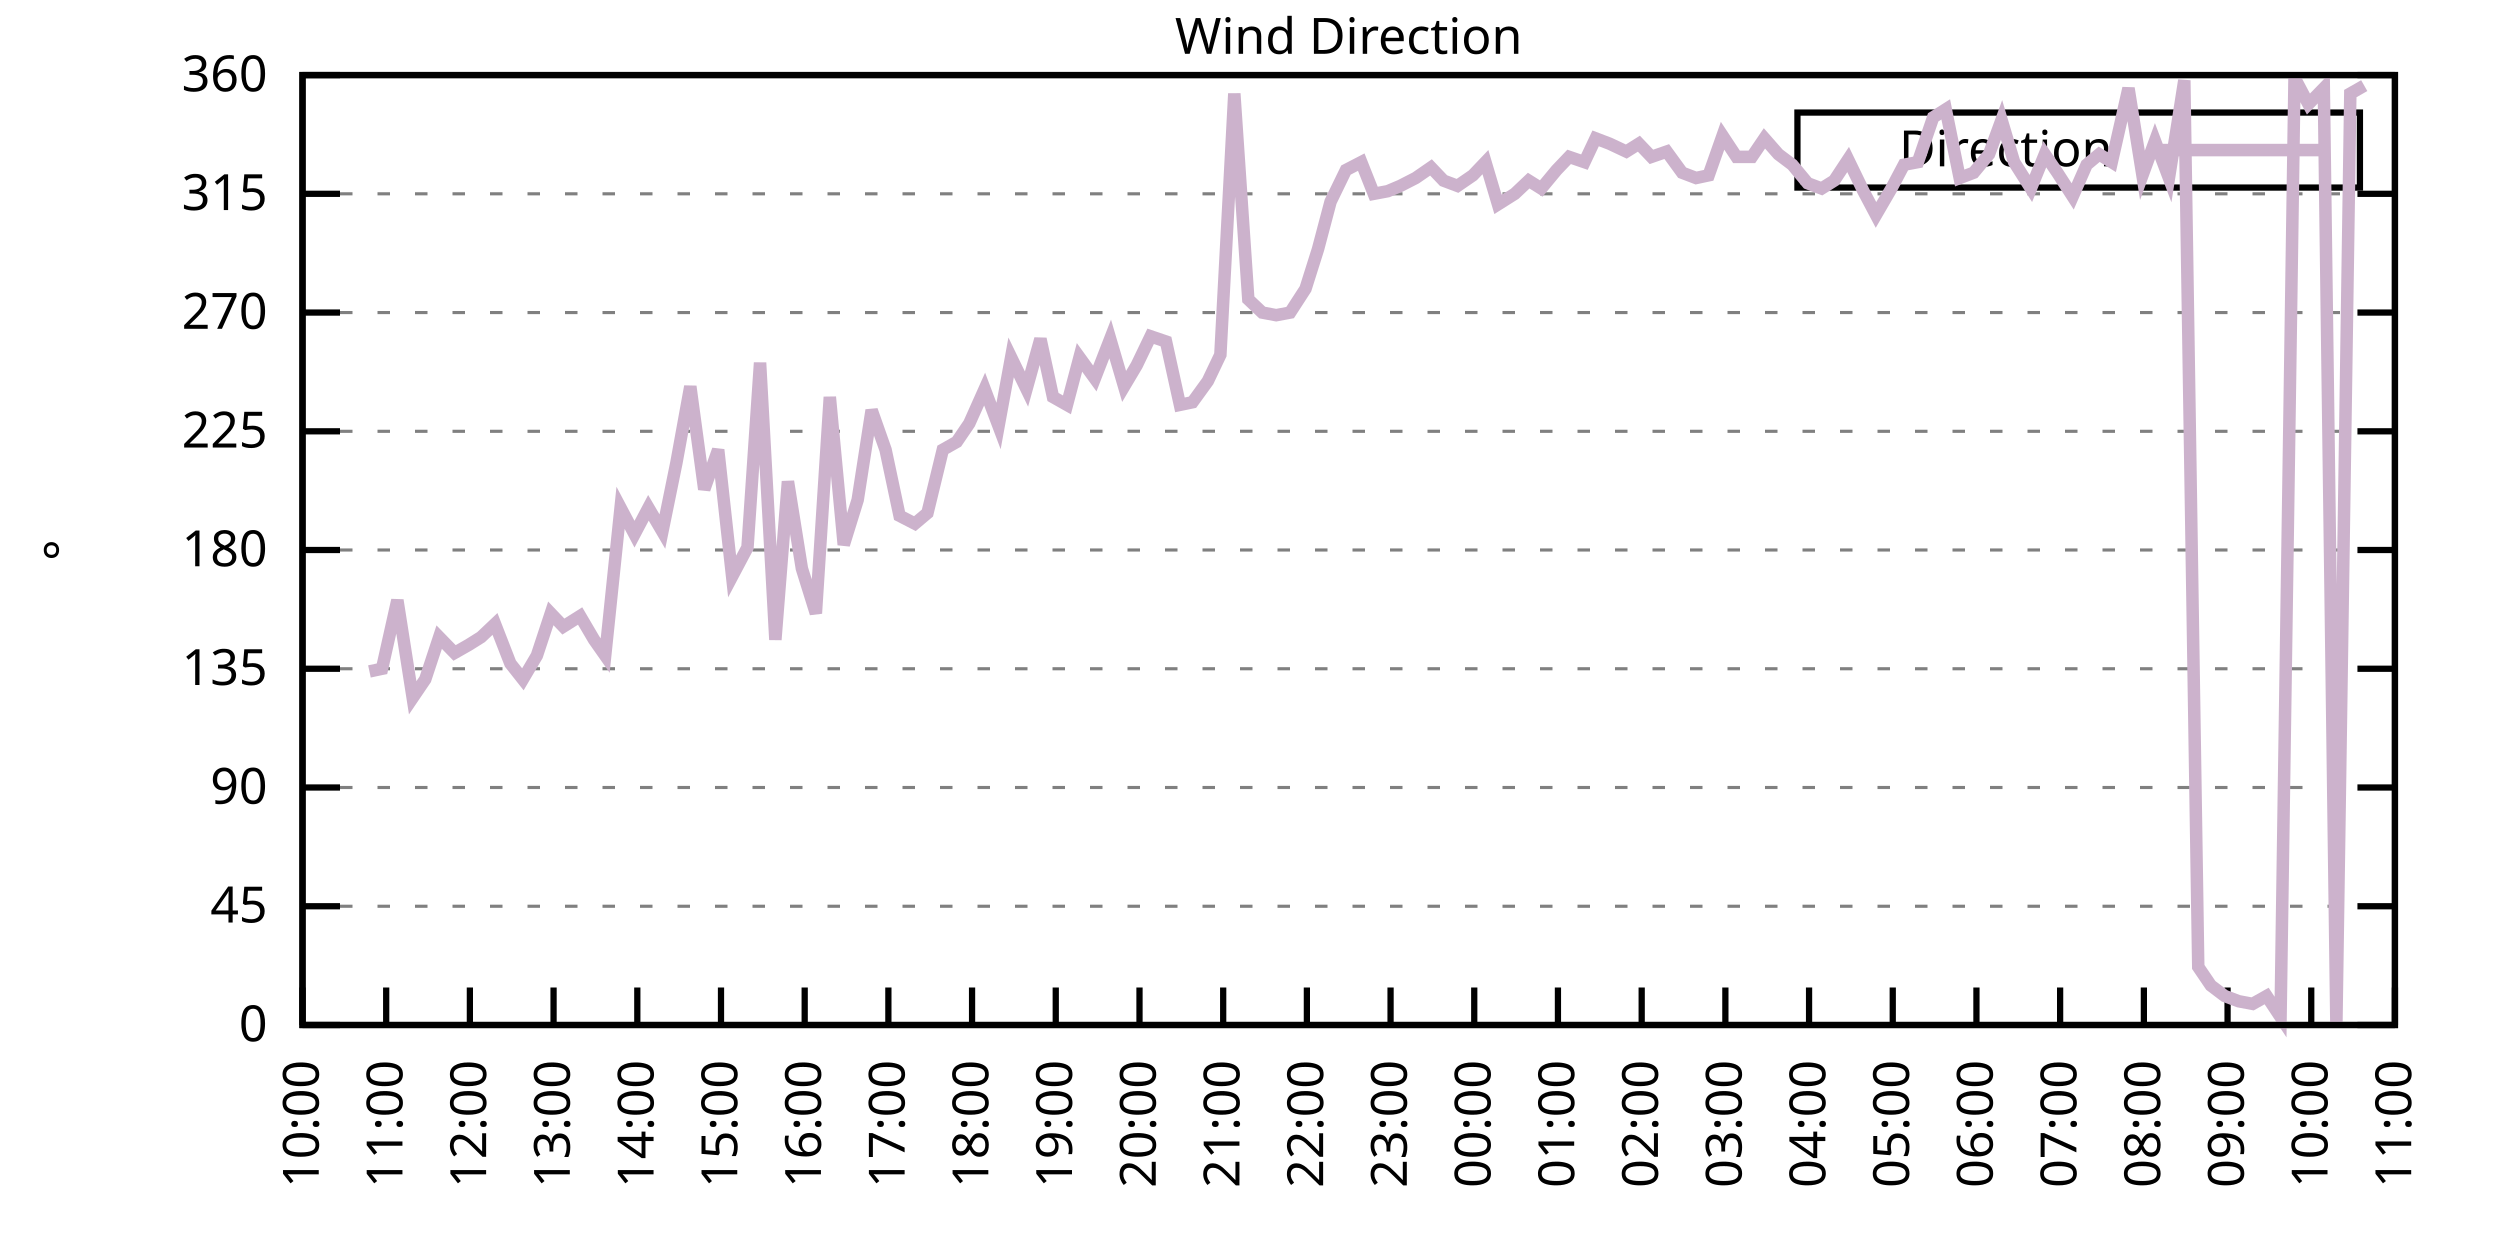
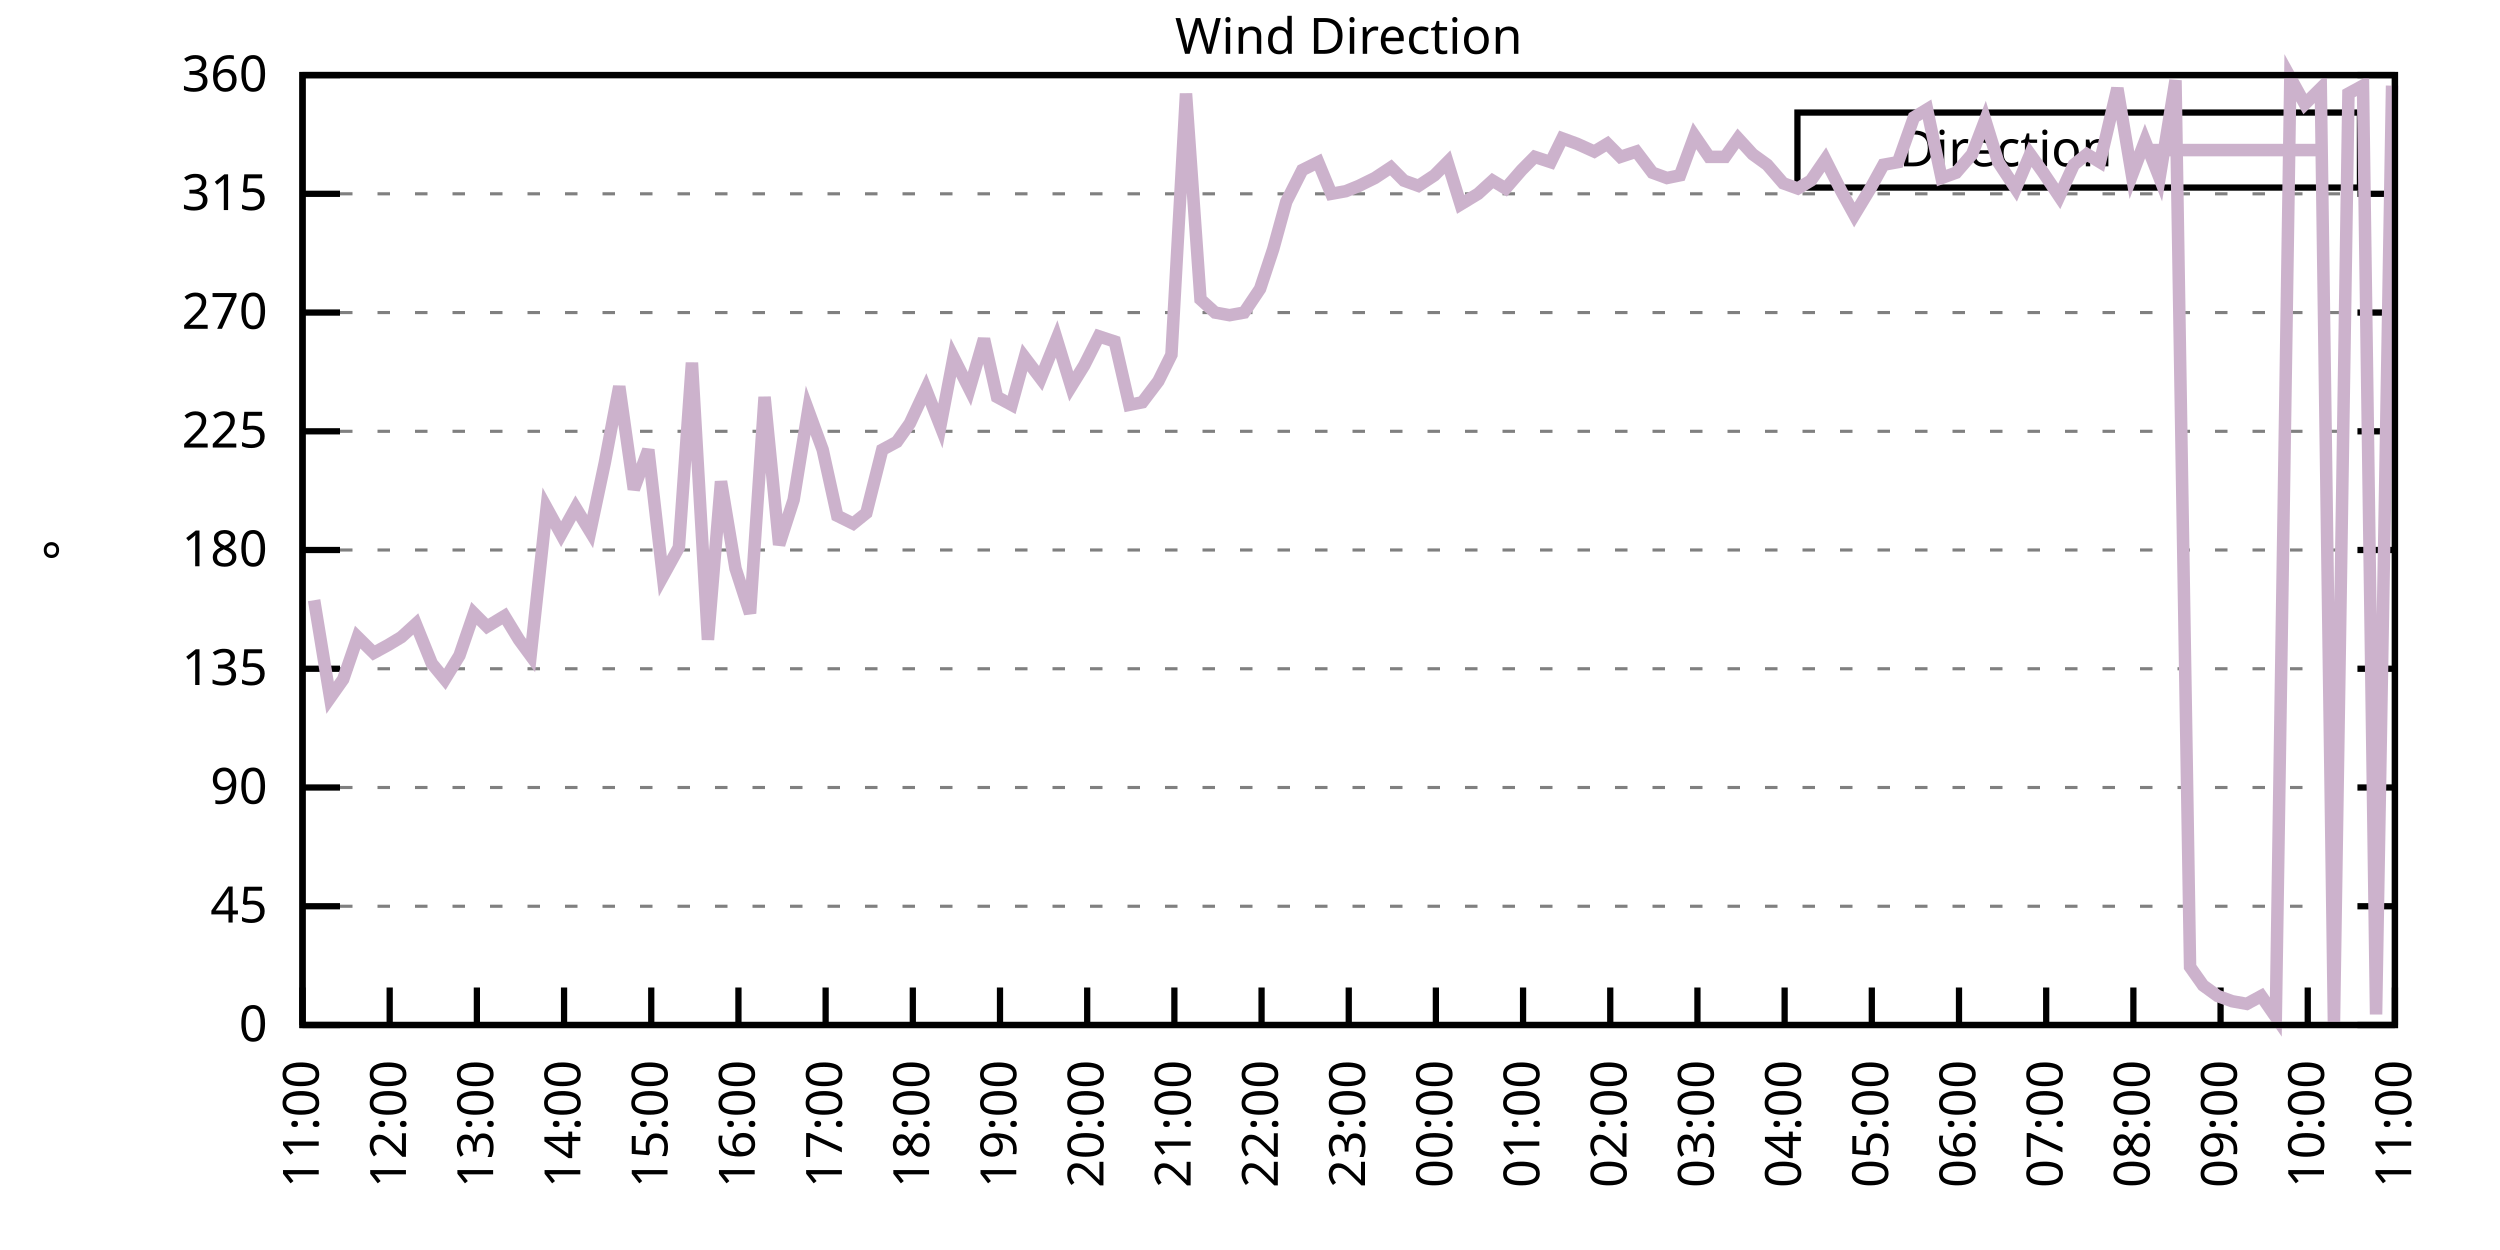
<svg xmlns="http://www.w3.org/2000/svg" xmlns:xlink="http://www.w3.org/1999/xlink" width="400" height="200" viewBox="0 0 400 200">
  <g id="gnuplot_canvas">
    <rect x="0" y="0" width="400" height="200" fill="none" />
    <defs>
      <circle id="gpDot" r="0.5" stroke-width="0.5" stroke="currentColor" />
      <path id="gpPt0" stroke-width="0.333" stroke="currentColor" d="M-1,0 h2 M0,-1 v2" />
      <path id="gpPt1" stroke-width="0.333" stroke="currentColor" d="M-1,-1 L1,1 M1,-1 L-1,1" />
      <path id="gpPt2" stroke-width="0.333" stroke="currentColor" d="M-1,0 L1,0 M0,-1 L0,1 M-1,-1 L1,1 M-1,1 L1,-1" />
      <rect id="gpPt3" stroke-width="0.333" stroke="currentColor" x="-1" y="-1" width="2" height="2" />
      <rect id="gpPt4" stroke-width="0.333" stroke="currentColor" fill="currentColor" x="-1" y="-1" width="2" height="2" />
      <circle id="gpPt5" stroke-width="0.333" stroke="currentColor" cx="0" cy="0" r="1" />
      <use xlink:href="#gpPt5" id="gpPt6" fill="currentColor" stroke="none" />
      <path id="gpPt7" stroke-width="0.333" stroke="currentColor" d="M0,-1.33 L-1.33,0.67 L1.33,0.67 z" />
      <use xlink:href="#gpPt7" id="gpPt8" fill="currentColor" stroke="none" />
      <use xlink:href="#gpPt7" id="gpPt9" stroke="currentColor" transform="rotate(180)" />
      <use xlink:href="#gpPt9" id="gpPt10" fill="currentColor" stroke="none" />
      <use xlink:href="#gpPt3" id="gpPt11" stroke="currentColor" transform="rotate(45)" />
      <use xlink:href="#gpPt11" id="gpPt12" fill="currentColor" stroke="none" />
      <path id="gpPt13" stroke-width="0.333" stroke="currentColor" d="M0,1.330 L1.265,0.411 L0.782,-1.067 L-0.782,-1.076 L-1.265,0.411 z" />
      <use xlink:href="#gpPt13" id="gpPt14" fill="currentColor" stroke="none" />
      <filter id="textbox" filterUnits="objectBoundingBox" x="0" y="0" height="1" width="1">
        <feFlood flood-color="white" flood-opacity="1" result="bgnd" />
        <feComposite in="SourceGraphic" in2="bgnd" operator="atop" />
      </filter>
      <filter id="greybox" filterUnits="objectBoundingBox" x="0" y="0" height="1" width="1">
        <feFlood flood-color="lightgrey" flood-opacity="1" result="grey" />
        <feComposite in="SourceGraphic" in2="grey" operator="atop" />
      </filter>
    </defs>
    <g fill="none" color="white" stroke="currentColor" stroke-width="1.00" stroke-linecap="butt" stroke-linejoin="miter">
</g>
    <g fill="none" color="black" stroke="currentColor" stroke-width="1.00" stroke-linecap="butt" stroke-linejoin="miter">
      <g stroke="none" shape-rendering="crispEdges">
        <polygon fill="rgb(255, 255, 255)" points="48.40,164.00 383.18,164.00 383.18,12.02 48.40,12.02 " />
      </g>
    </g>
    <g fill="none" color="black" stroke="currentColor" stroke-width="1.00" stroke-linecap="butt" stroke-linejoin="miter">
</g>
    <g fill="none" color="black" stroke="black" stroke-width="0.50" stroke-linecap="butt" stroke-linejoin="miter">
</g>
    <g fill="none" color="gray" stroke="currentColor" stroke-width="0.50" stroke-linecap="butt" stroke-linejoin="miter">
      <path stroke="gray" stroke-dasharray="2,4" class="gridline" d="M48.40,164.00 L383.19,164.00  " />
    </g>
    <g fill="none" color="gray" stroke="gray" stroke-width="1.00" stroke-linecap="butt" stroke-linejoin="miter">
</g>
    <g fill="none" color="black" stroke="currentColor" stroke-width="1.00" stroke-linecap="butt" stroke-linejoin="miter">
      <path stroke="black" d="M48.40,164.00 L54.40,164.00 M383.19,164.00 L377.19,164.00  " />
      <g transform="translate(42.80,166.60)" stroke="none" fill="black" font-family="Sans" font-size="8.00" text-anchor="end">
        <text>
          <tspan font-family="Sans"> 0</tspan>
        </text>
      </g>
    </g>
    <g fill="none" color="black" stroke="currentColor" stroke-width="1.00" stroke-linecap="butt" stroke-linejoin="miter">
</g>
    <g fill="none" color="black" stroke="black" stroke-width="0.50" stroke-linecap="butt" stroke-linejoin="miter">
</g>
    <g fill="none" color="gray" stroke="currentColor" stroke-width="0.50" stroke-linecap="butt" stroke-linejoin="miter">
      <path stroke="gray" stroke-dasharray="2,4" class="gridline" d="M48.40,145.00 L383.19,145.00  " />
    </g>
    <g fill="none" color="gray" stroke="gray" stroke-width="1.00" stroke-linecap="butt" stroke-linejoin="miter">
</g>
    <g fill="none" color="black" stroke="currentColor" stroke-width="1.00" stroke-linecap="butt" stroke-linejoin="miter">
      <path stroke="black" d="M48.40,145.00 L54.40,145.00 M383.19,145.00 L377.19,145.00  " />
      <g transform="translate(42.80,147.60)" stroke="none" fill="black" font-family="Sans" font-size="8.00" text-anchor="end">
        <text>
          <tspan font-family="Sans"> 45</tspan>
        </text>
      </g>
    </g>
    <g fill="none" color="black" stroke="currentColor" stroke-width="1.00" stroke-linecap="butt" stroke-linejoin="miter">
</g>
    <g fill="none" color="black" stroke="black" stroke-width="0.50" stroke-linecap="butt" stroke-linejoin="miter">
</g>
    <g fill="none" color="gray" stroke="currentColor" stroke-width="0.50" stroke-linecap="butt" stroke-linejoin="miter">
      <path stroke="gray" stroke-dasharray="2,4" class="gridline" d="M48.40,126.00 L383.19,126.00  " />
    </g>
    <g fill="none" color="gray" stroke="gray" stroke-width="1.00" stroke-linecap="butt" stroke-linejoin="miter">
</g>
    <g fill="none" color="black" stroke="currentColor" stroke-width="1.00" stroke-linecap="butt" stroke-linejoin="miter">
      <path stroke="black" d="M48.40,126.00 L54.40,126.00 M383.19,126.00 L377.19,126.00  " />
      <g transform="translate(42.80,128.60)" stroke="none" fill="black" font-family="Sans" font-size="8.00" text-anchor="end">
        <text>
          <tspan font-family="Sans"> 90</tspan>
        </text>
      </g>
    </g>
    <g fill="none" color="black" stroke="currentColor" stroke-width="1.00" stroke-linecap="butt" stroke-linejoin="miter">
</g>
    <g fill="none" color="black" stroke="black" stroke-width="0.50" stroke-linecap="butt" stroke-linejoin="miter">
</g>
    <g fill="none" color="gray" stroke="currentColor" stroke-width="0.50" stroke-linecap="butt" stroke-linejoin="miter">
      <path stroke="gray" stroke-dasharray="2,4" class="gridline" d="M48.40,107.00 L383.19,107.00  " />
    </g>
    <g fill="none" color="gray" stroke="gray" stroke-width="1.00" stroke-linecap="butt" stroke-linejoin="miter">
</g>
    <g fill="none" color="black" stroke="currentColor" stroke-width="1.00" stroke-linecap="butt" stroke-linejoin="miter">
      <path stroke="black" d="M48.40,107.00 L54.40,107.00 M383.19,107.00 L377.19,107.00  " />
      <g transform="translate(42.80,109.60)" stroke="none" fill="black" font-family="Sans" font-size="8.00" text-anchor="end">
        <text>
          <tspan font-family="Sans"> 135</tspan>
        </text>
      </g>
    </g>
    <g fill="none" color="black" stroke="currentColor" stroke-width="1.00" stroke-linecap="butt" stroke-linejoin="miter">
</g>
    <g fill="none" color="black" stroke="black" stroke-width="0.50" stroke-linecap="butt" stroke-linejoin="miter">
</g>
    <g fill="none" color="gray" stroke="currentColor" stroke-width="0.50" stroke-linecap="butt" stroke-linejoin="miter">
      <path stroke="gray" stroke-dasharray="2,4" class="gridline" d="M48.40,88.00 L383.19,88.00  " />
    </g>
    <g fill="none" color="gray" stroke="gray" stroke-width="1.00" stroke-linecap="butt" stroke-linejoin="miter">
</g>
    <g fill="none" color="black" stroke="currentColor" stroke-width="1.00" stroke-linecap="butt" stroke-linejoin="miter">
      <path stroke="black" d="M48.40,88.00 L54.40,88.00 M383.19,88.00 L377.19,88.00  " />
      <g transform="translate(42.80,90.60)" stroke="none" fill="black" font-family="Sans" font-size="8.00" text-anchor="end">
        <text>
          <tspan font-family="Sans"> 180</tspan>
        </text>
      </g>
    </g>
    <g fill="none" color="black" stroke="currentColor" stroke-width="1.00" stroke-linecap="butt" stroke-linejoin="miter">
</g>
    <g fill="none" color="black" stroke="black" stroke-width="0.50" stroke-linecap="butt" stroke-linejoin="miter">
</g>
    <g fill="none" color="gray" stroke="currentColor" stroke-width="0.50" stroke-linecap="butt" stroke-linejoin="miter">
      <path stroke="gray" stroke-dasharray="2,4" class="gridline" d="M48.40,69.01 L383.19,69.01  " />
    </g>
    <g fill="none" color="gray" stroke="gray" stroke-width="1.00" stroke-linecap="butt" stroke-linejoin="miter">
</g>
    <g fill="none" color="black" stroke="currentColor" stroke-width="1.00" stroke-linecap="butt" stroke-linejoin="miter">
      <path stroke="black" d="M48.40,69.01 L54.40,69.01 M383.19,69.01 L377.19,69.01  " />
      <g transform="translate(42.80,71.61)" stroke="none" fill="black" font-family="Sans" font-size="8.00" text-anchor="end">
        <text>
          <tspan font-family="Sans"> 225</tspan>
        </text>
      </g>
    </g>
    <g fill="none" color="black" stroke="currentColor" stroke-width="1.00" stroke-linecap="butt" stroke-linejoin="miter">
</g>
    <g fill="none" color="black" stroke="black" stroke-width="0.50" stroke-linecap="butt" stroke-linejoin="miter">
</g>
    <g fill="none" color="gray" stroke="currentColor" stroke-width="0.50" stroke-linecap="butt" stroke-linejoin="miter">
      <path stroke="gray" stroke-dasharray="2,4" class="gridline" d="M48.40,50.01 L383.19,50.01  " />
    </g>
    <g fill="none" color="gray" stroke="gray" stroke-width="1.00" stroke-linecap="butt" stroke-linejoin="miter">
</g>
    <g fill="none" color="black" stroke="currentColor" stroke-width="1.00" stroke-linecap="butt" stroke-linejoin="miter">
      <path stroke="black" d="M48.40,50.01 L54.40,50.01 M383.19,50.01 L377.19,50.01  " />
      <g transform="translate(42.80,52.61)" stroke="none" fill="black" font-family="Sans" font-size="8.00" text-anchor="end">
        <text>
          <tspan font-family="Sans"> 270</tspan>
        </text>
      </g>
    </g>
    <g fill="none" color="black" stroke="currentColor" stroke-width="1.00" stroke-linecap="butt" stroke-linejoin="miter">
</g>
    <g fill="none" color="black" stroke="black" stroke-width="0.50" stroke-linecap="butt" stroke-linejoin="miter">
</g>
    <g fill="none" color="gray" stroke="currentColor" stroke-width="0.50" stroke-linecap="butt" stroke-linejoin="miter">
      <path stroke="gray" stroke-dasharray="2,4" class="gridline" d="M48.40,31.01 L383.19,31.01  " />
    </g>
    <g fill="none" color="gray" stroke="gray" stroke-width="1.00" stroke-linecap="butt" stroke-linejoin="miter">
</g>
    <g fill="none" color="black" stroke="currentColor" stroke-width="1.00" stroke-linecap="butt" stroke-linejoin="miter">
      <path stroke="black" d="M48.40,31.01 L54.40,31.01 M383.19,31.01 L377.19,31.01  " />
      <g transform="translate(42.80,33.61)" stroke="none" fill="black" font-family="Sans" font-size="8.00" text-anchor="end">
        <text>
          <tspan font-family="Sans"> 315</tspan>
        </text>
      </g>
    </g>
    <g fill="none" color="black" stroke="currentColor" stroke-width="1.00" stroke-linecap="butt" stroke-linejoin="miter">
</g>
    <g fill="none" color="black" stroke="black" stroke-width="0.50" stroke-linecap="butt" stroke-linejoin="miter">
</g>
    <g fill="none" color="gray" stroke="currentColor" stroke-width="0.50" stroke-linecap="butt" stroke-linejoin="miter">
      <path stroke="gray" stroke-dasharray="2,4" class="gridline" d="M48.40,12.01 L383.19,12.01  " />
    </g>
    <g fill="none" color="gray" stroke="gray" stroke-width="1.00" stroke-linecap="butt" stroke-linejoin="miter">
</g>
    <g fill="none" color="black" stroke="currentColor" stroke-width="1.00" stroke-linecap="butt" stroke-linejoin="miter">
      <path stroke="black" d="M48.40,12.01 L54.40,12.01 M383.19,12.01 L377.19,12.01  " />
      <g transform="translate(42.80,14.61)" stroke="none" fill="black" font-family="Sans" font-size="8.00" text-anchor="end">
        <text>
          <tspan font-family="Sans"> 360</tspan>
        </text>
      </g>
    </g>
    <g fill="none" color="black" stroke="currentColor" stroke-width="1.00" stroke-linecap="butt" stroke-linejoin="miter">
      <path stroke="black" d="M48.40,164.00 L48.40,158.00  " />
      <g transform="translate(51.00,169.60) rotate(270.00)" stroke="none" fill="black" font-family="Sans" font-size="8.00" text-anchor="end">
        <text>
-           <tspan font-family="Sans">10:00</tspan>
-         </text>
-       </g>
-     </g>
-     <g fill="none" color="black" stroke="currentColor" stroke-width="1.00" stroke-linecap="butt" stroke-linejoin="miter">
-       <path stroke="black" d="M61.79,164.00 L61.79,158.00  " />
-       <g transform="translate(64.39,169.60) rotate(270.00)" stroke="none" fill="black" font-family="Sans" font-size="8.00" text-anchor="end">
-         <text>
          <tspan font-family="Sans">11:00</tspan>
        </text>
      </g>
    </g>
    <g fill="none" color="black" stroke="currentColor" stroke-width="1.00" stroke-linecap="butt" stroke-linejoin="miter">
-       <path stroke="black" d="M75.18,164.00 L75.18,158.00  " />
-       <g transform="translate(77.78,169.60) rotate(270.00)" stroke="none" fill="black" font-family="Sans" font-size="8.00" text-anchor="end">
+       <path stroke="black" d="M62.35,164.00 L62.35,158.00  " />
+       <g transform="translate(64.95,169.60) rotate(270.00)" stroke="none" fill="black" font-family="Sans" font-size="8.00" text-anchor="end">
        <text>
          <tspan font-family="Sans">12:00</tspan>
        </text>
      </g>
    </g>
    <g fill="none" color="black" stroke="currentColor" stroke-width="1.00" stroke-linecap="butt" stroke-linejoin="miter">
-       <path stroke="black" d="M88.57,164.00 L88.57,158.00  " />
-       <g transform="translate(91.17,169.60) rotate(270.00)" stroke="none" fill="black" font-family="Sans" font-size="8.00" text-anchor="end">
+       <path stroke="black" d="M76.30,164.00 L76.30,158.00  " />
+       <g transform="translate(78.90,169.60) rotate(270.00)" stroke="none" fill="black" font-family="Sans" font-size="8.00" text-anchor="end">
        <text>
          <tspan font-family="Sans">13:00</tspan>
        </text>
      </g>
    </g>
    <g fill="none" color="black" stroke="currentColor" stroke-width="1.00" stroke-linecap="butt" stroke-linejoin="miter">
-       <path stroke="black" d="M101.97,164.00 L101.97,158.00  " />
-       <g transform="translate(104.57,169.60) rotate(270.00)" stroke="none" fill="black" font-family="Sans" font-size="8.00" text-anchor="end">
+       <path stroke="black" d="M90.25,164.00 L90.25,158.00  " />
+       <g transform="translate(92.85,169.60) rotate(270.00)" stroke="none" fill="black" font-family="Sans" font-size="8.00" text-anchor="end">
        <text>
          <tspan font-family="Sans">14:00</tspan>
        </text>
      </g>
    </g>
    <g fill="none" color="black" stroke="currentColor" stroke-width="1.00" stroke-linecap="butt" stroke-linejoin="miter">
-       <path stroke="black" d="M115.36,164.00 L115.36,158.00  " />
-       <g transform="translate(117.96,169.60) rotate(270.00)" stroke="none" fill="black" font-family="Sans" font-size="8.00" text-anchor="end">
+       <path stroke="black" d="M104.20,164.00 L104.20,158.00  " />
+       <g transform="translate(106.80,169.60) rotate(270.00)" stroke="none" fill="black" font-family="Sans" font-size="8.00" text-anchor="end">
        <text>
          <tspan font-family="Sans">15:00</tspan>
        </text>
      </g>
    </g>
    <g fill="none" color="black" stroke="currentColor" stroke-width="1.00" stroke-linecap="butt" stroke-linejoin="miter">
-       <path stroke="black" d="M128.75,164.00 L128.75,158.00  " />
-       <g transform="translate(131.35,169.60) rotate(270.00)" stroke="none" fill="black" font-family="Sans" font-size="8.00" text-anchor="end">
+       <path stroke="black" d="M118.15,164.00 L118.15,158.00  " />
+       <g transform="translate(120.75,169.60) rotate(270.00)" stroke="none" fill="black" font-family="Sans" font-size="8.00" text-anchor="end">
        <text>
          <tspan font-family="Sans">16:00</tspan>
        </text>
      </g>
    </g>
    <g fill="none" color="black" stroke="currentColor" stroke-width="1.00" stroke-linecap="butt" stroke-linejoin="miter">
-       <path stroke="black" d="M142.14,164.00 L142.14,158.00  " />
-       <g transform="translate(144.74,169.60) rotate(270.00)" stroke="none" fill="black" font-family="Sans" font-size="8.00" text-anchor="end">
+       <path stroke="black" d="M132.10,164.00 L132.10,158.00  " />
+       <g transform="translate(134.70,169.60) rotate(270.00)" stroke="none" fill="black" font-family="Sans" font-size="8.00" text-anchor="end">
        <text>
          <tspan font-family="Sans">17:00</tspan>
        </text>
      </g>
    </g>
    <g fill="none" color="black" stroke="currentColor" stroke-width="1.00" stroke-linecap="butt" stroke-linejoin="miter">
-       <path stroke="black" d="M155.53,164.00 L155.53,158.00  " />
-       <g transform="translate(158.13,169.60) rotate(270.00)" stroke="none" fill="black" font-family="Sans" font-size="8.00" text-anchor="end">
+       <path stroke="black" d="M146.05,164.00 L146.05,158.00  " />
+       <g transform="translate(148.65,169.60) rotate(270.00)" stroke="none" fill="black" font-family="Sans" font-size="8.00" text-anchor="end">
        <text>
          <tspan font-family="Sans">18:00</tspan>
        </text>
      </g>
    </g>
    <g fill="none" color="black" stroke="currentColor" stroke-width="1.00" stroke-linecap="butt" stroke-linejoin="miter">
-       <path stroke="black" d="M168.92,164.00 L168.92,158.00  " />
-       <g transform="translate(171.52,169.60) rotate(270.00)" stroke="none" fill="black" font-family="Sans" font-size="8.00" text-anchor="end">
+       <path stroke="black" d="M160.00,164.00 L160.00,158.00  " />
+       <g transform="translate(162.60,169.60) rotate(270.00)" stroke="none" fill="black" font-family="Sans" font-size="8.00" text-anchor="end">
        <text>
          <tspan font-family="Sans">19:00</tspan>
        </text>
      </g>
    </g>
    <g fill="none" color="black" stroke="currentColor" stroke-width="1.00" stroke-linecap="butt" stroke-linejoin="miter">
-       <path stroke="black" d="M182.32,164.00 L182.32,158.00  " />
-       <g transform="translate(184.92,169.60) rotate(270.00)" stroke="none" fill="black" font-family="Sans" font-size="8.00" text-anchor="end">
+       <path stroke="black" d="M173.95,164.00 L173.95,158.00  " />
+       <g transform="translate(176.55,169.60) rotate(270.00)" stroke="none" fill="black" font-family="Sans" font-size="8.00" text-anchor="end">
        <text>
          <tspan font-family="Sans">20:00</tspan>
        </text>
      </g>
    </g>
    <g fill="none" color="black" stroke="currentColor" stroke-width="1.00" stroke-linecap="butt" stroke-linejoin="miter">
-       <path stroke="black" d="M195.71,164.00 L195.71,158.00  " />
-       <g transform="translate(198.31,169.60) rotate(270.00)" stroke="none" fill="black" font-family="Sans" font-size="8.00" text-anchor="end">
+       <path stroke="black" d="M187.90,164.00 L187.90,158.00  " />
+       <g transform="translate(190.50,169.60) rotate(270.00)" stroke="none" fill="black" font-family="Sans" font-size="8.00" text-anchor="end">
        <text>
          <tspan font-family="Sans">21:00</tspan>
        </text>
      </g>
    </g>
    <g fill="none" color="black" stroke="currentColor" stroke-width="1.00" stroke-linecap="butt" stroke-linejoin="miter">
-       <path stroke="black" d="M209.10,164.00 L209.10,158.00  " />
-       <g transform="translate(211.70,169.60) rotate(270.00)" stroke="none" fill="black" font-family="Sans" font-size="8.00" text-anchor="end">
+       <path stroke="black" d="M201.85,164.00 L201.85,158.00  " />
+       <g transform="translate(204.45,169.60) rotate(270.00)" stroke="none" fill="black" font-family="Sans" font-size="8.00" text-anchor="end">
        <text>
          <tspan font-family="Sans">22:00</tspan>
        </text>
      </g>
    </g>
    <g fill="none" color="black" stroke="currentColor" stroke-width="1.00" stroke-linecap="butt" stroke-linejoin="miter">
-       <path stroke="black" d="M222.49,164.00 L222.49,158.00  " />
-       <g transform="translate(225.09,169.60) rotate(270.00)" stroke="none" fill="black" font-family="Sans" font-size="8.00" text-anchor="end">
+       <path stroke="black" d="M215.80,164.00 L215.80,158.00  " />
+       <g transform="translate(218.40,169.60) rotate(270.00)" stroke="none" fill="black" font-family="Sans" font-size="8.00" text-anchor="end">
        <text>
          <tspan font-family="Sans">23:00</tspan>
        </text>
      </g>
    </g>
    <g fill="none" color="black" stroke="currentColor" stroke-width="1.00" stroke-linecap="butt" stroke-linejoin="miter">
-       <path stroke="black" d="M235.88,164.00 L235.88,158.00  " />
-       <g transform="translate(238.48,169.60) rotate(270.00)" stroke="none" fill="black" font-family="Sans" font-size="8.00" text-anchor="end">
+       <path stroke="black" d="M229.74,164.00 L229.74,158.00  " />
+       <g transform="translate(232.34,169.60) rotate(270.00)" stroke="none" fill="black" font-family="Sans" font-size="8.00" text-anchor="end">
        <text>
          <tspan font-family="Sans">00:00</tspan>
        </text>
      </g>
    </g>
    <g fill="none" color="black" stroke="currentColor" stroke-width="1.00" stroke-linecap="butt" stroke-linejoin="miter">
-       <path stroke="black" d="M249.27,164.00 L249.27,158.00  " />
-       <g transform="translate(251.87,169.60) rotate(270.00)" stroke="none" fill="black" font-family="Sans" font-size="8.00" text-anchor="end">
+       <path stroke="black" d="M243.69,164.00 L243.69,158.00  " />
+       <g transform="translate(246.29,169.60) rotate(270.00)" stroke="none" fill="black" font-family="Sans" font-size="8.00" text-anchor="end">
        <text>
          <tspan font-family="Sans">01:00</tspan>
        </text>
      </g>
    </g>
    <g fill="none" color="black" stroke="currentColor" stroke-width="1.00" stroke-linecap="butt" stroke-linejoin="miter">
-       <path stroke="black" d="M262.67,164.00 L262.67,158.00  " />
-       <g transform="translate(265.27,169.60) rotate(270.00)" stroke="none" fill="black" font-family="Sans" font-size="8.00" text-anchor="end">
+       <path stroke="black" d="M257.64,164.00 L257.64,158.00  " />
+       <g transform="translate(260.24,169.60) rotate(270.00)" stroke="none" fill="black" font-family="Sans" font-size="8.00" text-anchor="end">
        <text>
          <tspan font-family="Sans">02:00</tspan>
        </text>
      </g>
    </g>
    <g fill="none" color="black" stroke="currentColor" stroke-width="1.00" stroke-linecap="butt" stroke-linejoin="miter">
-       <path stroke="black" d="M276.06,164.00 L276.06,158.00  " />
-       <g transform="translate(278.66,169.60) rotate(270.00)" stroke="none" fill="black" font-family="Sans" font-size="8.00" text-anchor="end">
+       <path stroke="black" d="M271.59,164.00 L271.59,158.00  " />
+       <g transform="translate(274.19,169.60) rotate(270.00)" stroke="none" fill="black" font-family="Sans" font-size="8.00" text-anchor="end">
        <text>
          <tspan font-family="Sans">03:00</tspan>
        </text>
      </g>
    </g>
    <g fill="none" color="black" stroke="currentColor" stroke-width="1.00" stroke-linecap="butt" stroke-linejoin="miter">
-       <path stroke="black" d="M289.45,164.00 L289.45,158.00  " />
-       <g transform="translate(292.05,169.60) rotate(270.00)" stroke="none" fill="black" font-family="Sans" font-size="8.00" text-anchor="end">
+       <path stroke="black" d="M285.54,164.00 L285.54,158.00  " />
+       <g transform="translate(288.14,169.60) rotate(270.00)" stroke="none" fill="black" font-family="Sans" font-size="8.00" text-anchor="end">
        <text>
          <tspan font-family="Sans">04:00</tspan>
        </text>
      </g>
    </g>
    <g fill="none" color="black" stroke="currentColor" stroke-width="1.00" stroke-linecap="butt" stroke-linejoin="miter">
-       <path stroke="black" d="M302.84,164.00 L302.84,158.00  " />
-       <g transform="translate(305.44,169.60) rotate(270.00)" stroke="none" fill="black" font-family="Sans" font-size="8.00" text-anchor="end">
+       <path stroke="black" d="M299.49,164.00 L299.49,158.00  " />
+       <g transform="translate(302.09,169.60) rotate(270.00)" stroke="none" fill="black" font-family="Sans" font-size="8.00" text-anchor="end">
        <text>
          <tspan font-family="Sans">05:00</tspan>
        </text>
      </g>
    </g>
    <g fill="none" color="black" stroke="currentColor" stroke-width="1.00" stroke-linecap="butt" stroke-linejoin="miter">
-       <path stroke="black" d="M316.23,164.00 L316.23,158.00  " />
-       <g transform="translate(318.83,169.60) rotate(270.00)" stroke="none" fill="black" font-family="Sans" font-size="8.00" text-anchor="end">
+       <path stroke="black" d="M313.44,164.00 L313.44,158.00  " />
+       <g transform="translate(316.04,169.60) rotate(270.00)" stroke="none" fill="black" font-family="Sans" font-size="8.00" text-anchor="end">
        <text>
          <tspan font-family="Sans">06:00</tspan>
        </text>
      </g>
    </g>
    <g fill="none" color="black" stroke="currentColor" stroke-width="1.00" stroke-linecap="butt" stroke-linejoin="miter">
-       <path stroke="black" d="M329.62,164.00 L329.62,158.00  " />
-       <g transform="translate(332.22,169.60) rotate(270.00)" stroke="none" fill="black" font-family="Sans" font-size="8.00" text-anchor="end">
+       <path stroke="black" d="M327.39,164.00 L327.39,158.00  " />
+       <g transform="translate(329.99,169.60) rotate(270.00)" stroke="none" fill="black" font-family="Sans" font-size="8.00" text-anchor="end">
        <text>
          <tspan font-family="Sans">07:00</tspan>
        </text>
      </g>
    </g>
    <g fill="none" color="black" stroke="currentColor" stroke-width="1.00" stroke-linecap="butt" stroke-linejoin="miter">
-       <path stroke="black" d="M343.02,164.00 L343.02,158.00  " />
-       <g transform="translate(345.62,169.60) rotate(270.00)" stroke="none" fill="black" font-family="Sans" font-size="8.00" text-anchor="end">
+       <path stroke="black" d="M341.34,164.00 L341.34,158.00  " />
+       <g transform="translate(343.94,169.60) rotate(270.00)" stroke="none" fill="black" font-family="Sans" font-size="8.00" text-anchor="end">
        <text>
          <tspan font-family="Sans">08:00</tspan>
        </text>
      </g>
    </g>
    <g fill="none" color="black" stroke="currentColor" stroke-width="1.00" stroke-linecap="butt" stroke-linejoin="miter">
-       <path stroke="black" d="M356.41,164.00 L356.41,158.00  " />
-       <g transform="translate(359.01,169.60) rotate(270.00)" stroke="none" fill="black" font-family="Sans" font-size="8.00" text-anchor="end">
+       <path stroke="black" d="M355.29,164.00 L355.29,158.00  " />
+       <g transform="translate(357.89,169.60) rotate(270.00)" stroke="none" fill="black" font-family="Sans" font-size="8.00" text-anchor="end">
        <text>
          <tspan font-family="Sans">09:00</tspan>
        </text>
      </g>
    </g>
    <g fill="none" color="black" stroke="currentColor" stroke-width="1.00" stroke-linecap="butt" stroke-linejoin="miter">
-       <path stroke="black" d="M369.80,164.00 L369.80,158.00  " />
-       <g transform="translate(372.40,169.60) rotate(270.00)" stroke="none" fill="black" font-family="Sans" font-size="8.00" text-anchor="end">
+       <path stroke="black" d="M369.24,164.00 L369.24,158.00  " />
+       <g transform="translate(371.84,169.60) rotate(270.00)" stroke="none" fill="black" font-family="Sans" font-size="8.00" text-anchor="end">
        <text>
          <tspan font-family="Sans">10:00</tspan>
        </text>
      </g>
    </g>
    <g fill="none" color="black" stroke="currentColor" stroke-width="1.00" stroke-linecap="butt" stroke-linejoin="miter">
      <path stroke="black" d="M383.19,164.00 L383.19,158.00  " />
      <g transform="translate(385.79,169.60) rotate(270.00)" stroke="none" fill="black" font-family="Sans" font-size="8.00" text-anchor="end">
        <text>
          <tspan font-family="Sans">11:00</tspan>
        </text>
      </g>
    </g>
    <g fill="none" color="black" stroke="currentColor" stroke-width="1.00" stroke-linecap="butt" stroke-linejoin="miter">
</g>
    <g fill="none" color="black" stroke="currentColor" stroke-width="1.00" stroke-linecap="butt" stroke-linejoin="miter">
      <path stroke="black" d="M48.40,12.01 L48.40,164.00 L383.19,164.00 L383.19,12.01 L48.40,12.01 Z  " />
    </g>
    <g fill="none" color="black" stroke="currentColor" stroke-width="1.00" stroke-linecap="butt" stroke-linejoin="miter">
</g>
    <g fill="none" color="black" stroke="currentColor" stroke-width="1.00" stroke-linecap="butt" stroke-linejoin="miter">
      <path stroke="black" d="M287.59,30.01 L287.59,18.01 L377.59,18.01 L377.59,30.01 L287.59,30.01 Z  " />
    </g>
    <g id="Wind_direction_plot_1">
      <g fill="none" color="white" stroke="black" stroke-width="2.00" stroke-linecap="butt" stroke-linejoin="miter">
</g>
      <g fill="none" color="black" stroke="currentColor" stroke-width="2.00" stroke-linecap="butt" stroke-linejoin="miter">
        <g transform="translate(337.99,26.61)" stroke="none" fill="black" font-family="Sans" font-size="8.00" text-anchor="end">
          <text>
            <tspan font-family="Sans">Direction</tspan>
          </text>
        </g>
      </g>
      <g fill="none" color="black" stroke="currentColor" stroke-width="2.00" stroke-linecap="butt" stroke-linejoin="miter">
-         <path stroke="rgb(204, 178, 204)" d="M343.59,24.01 L371.99,24.01 M59.11,107.43 L61.12,107.00 L63.58,96.03 L66.03,111.65 L68.04,108.69 L70.27,101.94   L72.73,104.47 L74.96,103.20 L76.97,101.94 L79.20,99.83 L81.66,106.16 L83.66,108.69 L85.90,104.89 L88.13,98.14   L90.14,100.25 L92.82,98.56 L95.05,102.36 L96.83,104.89 L99.29,81.25 L101.52,85.47 L103.75,81.25 L105.98,85.05   L108.22,74.07 L110.45,61.83 L112.68,78.29 L114.91,71.96 L117.14,92.23 L119.60,87.58 L121.61,58.03 L124.06,102.36   L126.07,77.03 L128.30,90.96 L130.54,98.14 L132.77,63.52 L135.00,87.16 L137.23,79.98 L139.46,65.63 L141.69,71.96   L143.93,82.52 L146.38,83.78 L148.39,82.09 L150.85,71.96 L153.08,70.70 L155.09,67.74 L157.54,62.25 L159.77,68.16   L161.78,57.18 L164.24,62.25 L166.47,54.23 L168.48,63.52 L170.71,64.78 L172.72,57.18 L175.17,60.56 L177.63,54.23   L179.86,61.83 L181.87,58.45 L184.10,53.81 L186.56,54.65 L188.79,64.78 L190.80,64.36 L193.25,60.98 L195.26,56.76   L197.49,14.97 L199.73,47.90 L201.96,50.01 L204.19,50.43 L206.42,50.01 L208.88,46.21 L210.88,39.87 L212.89,32.28   L215.35,27.21 L217.80,25.94 L219.81,31.01 L222.04,30.59 L224.05,29.74 L226.51,28.48 L228.96,26.79 L230.97,28.90   L233.20,29.74 L235.66,28.05 L237.67,25.94 L239.68,32.70 L242.36,31.01 L244.59,28.90 L246.60,30.16 L249.05,27.21   L251.06,25.10 L253.51,25.94 L255.30,22.14 L257.53,22.99 L260.21,24.25 L262.22,22.99 L264.23,25.10 L266.68,24.25   L269.14,27.63 L271.37,28.48 L273.38,28.05 L275.61,21.72 L277.84,25.10 L280.30,25.10 L282.31,22.14 L284.54,24.68   L286.77,26.36 L289.23,29.32 L291.46,30.16 L293.47,28.90 L295.70,25.52 L298.15,30.59 L300.16,34.39 L302.62,30.16   L304.63,26.36 L306.86,25.94 L309.31,18.77 L311.32,17.50 L313.55,28.48 L315.79,27.63 L318.24,24.68 L320.25,19.19   L322.26,25.94 L324.94,30.16 L327.17,24.68 L329.18,27.63 L331.63,31.43 L333.86,26.36 L335.87,24.68 L337.88,25.94   L340.56,14.12 L342.79,28.05 L344.80,22.56 L347.03,28.48 L349.49,12.85 L351.72,154.71 L353.73,157.67 L355.96,159.36   L358.19,160.20 L360.42,160.62 L362.66,159.36 L364.89,162.73 L367.12,12.43 L369.35,16.65 L371.81,14.12 L373.82,164.00   L376.05,14.97 L378.28,13.70  " />
+         <path stroke="rgb(204, 178, 204)" d="M343.59,24.01 L371.99,24.01 M50.26,96.03 L52.82,111.65 L54.91,108.69 L57.23,101.94 L59.79,104.47 L62.12,103.20   L64.21,101.94 L66.53,99.83 L69.09,106.16 L71.18,108.69 L73.51,104.89 L75.83,98.14 L77.93,100.25 L80.72,98.56   L83.04,102.36 L84.90,104.89 L87.46,81.25 L89.78,85.47 L92.11,81.25 L94.43,85.05 L96.76,74.07 L99.08,61.83   L101.41,78.29 L103.73,71.96 L106.06,92.23 L108.62,87.58 L110.71,58.03 L113.27,102.36 L115.36,77.03 L117.68,90.96   L120.01,98.14 L122.33,63.52 L124.66,87.16 L126.98,79.98 L129.31,65.63 L131.63,71.96 L133.96,82.52 L136.51,83.78   L138.61,82.09 L141.16,71.96 L143.49,70.70 L145.58,67.74 L148.14,62.25 L150.46,68.16 L152.56,57.18 L155.11,62.25   L157.44,54.23 L159.53,63.52 L161.86,64.78 L163.95,57.18 L166.51,60.56 L169.06,54.23 L171.39,61.83 L173.48,58.45   L175.81,53.81 L178.36,54.65 L180.69,64.78 L182.78,64.36 L185.34,60.98 L187.43,56.76 L189.76,14.97 L192.08,47.90   L194.41,50.01 L196.73,50.43 L199.06,50.01 L201.61,46.21 L203.71,39.87 L205.80,32.28 L208.36,27.21 L210.91,25.94   L213.01,31.01 L215.33,30.59 L217.42,29.74 L219.98,28.48 L222.54,26.79 L224.63,28.90 L226.95,29.74 L229.51,28.05   L231.60,25.94 L233.70,32.70 L236.49,31.01 L238.81,28.90 L240.90,30.16 L243.46,27.21 L245.55,25.10 L248.11,25.94   L249.97,22.14 L252.30,22.99 L255.09,24.25 L257.18,22.99 L259.27,25.10 L261.83,24.25 L264.39,27.63 L266.71,28.48   L268.80,28.05 L271.13,21.72 L273.45,25.10 L276.01,25.10 L278.10,22.14 L280.43,24.68 L282.75,26.36 L285.31,29.32   L287.64,30.16 L289.73,28.90 L292.05,25.52 L294.61,30.59 L296.70,34.39 L299.26,30.16 L301.35,26.36 L303.68,25.94   L306.23,18.77 L308.33,17.50 L310.65,28.48 L312.98,27.63 L315.53,24.68 L317.63,19.19 L319.72,25.94 L322.51,30.16   L324.83,24.68 L326.93,27.63 L329.48,31.43 L331.81,26.36 L333.90,24.68 L335.99,25.94 L338.78,14.12 L341.11,28.05   L343.20,22.56 L345.53,28.48 L348.08,12.85 L350.41,154.71 L352.50,157.67 L354.83,159.36 L357.15,160.20 L359.48,160.62   L361.80,159.36 L364.13,162.73 L366.45,12.43 L368.78,16.65 L371.33,14.12 L373.43,164.00 L375.75,14.97 L378.08,13.70   L380.17,162.31 L382.73,13.70  " />
      </g>
    </g>
    <g fill="none" color="black" stroke="currentColor" stroke-width="2.00" stroke-linecap="butt" stroke-linejoin="miter">
</g>
    <g fill="none" color="black" stroke="black" stroke-width="1.00" stroke-linecap="butt" stroke-linejoin="miter">
</g>
    <g fill="none" color="black" stroke="currentColor" stroke-width="1.00" stroke-linecap="butt" stroke-linejoin="miter">
      <path stroke="black" d="M48.40,12.01 L48.40,164.00 L383.19,164.00 L383.19,12.01 L48.40,12.01 Z  " />
      <g transform="translate(12.80,88.01) rotate(270.00)" stroke="none" fill="black" font-family="Sans" font-size="8.00" text-anchor="middle">
        <text>
          <tspan font-family="Sans">°</tspan>
        </text>
      </g>
    </g>
    <g fill="none" color="black" stroke="currentColor" stroke-width="1.00" stroke-linecap="butt" stroke-linejoin="miter">
</g>
    <g fill="none" color="black" stroke="currentColor" stroke-width="1.00" stroke-linecap="butt" stroke-linejoin="miter">
      <g transform="translate(215.79,8.61)" stroke="none" fill="black" font-family="Sans" font-size="8.00" text-anchor="middle">
        <text>
          <tspan font-family="Sans">Wind Direction</tspan>
        </text>
      </g>
    </g>
    <g fill="none" color="black" stroke="currentColor" stroke-width="1.00" stroke-linecap="butt" stroke-linejoin="miter">
</g>
  </g>
</svg>
